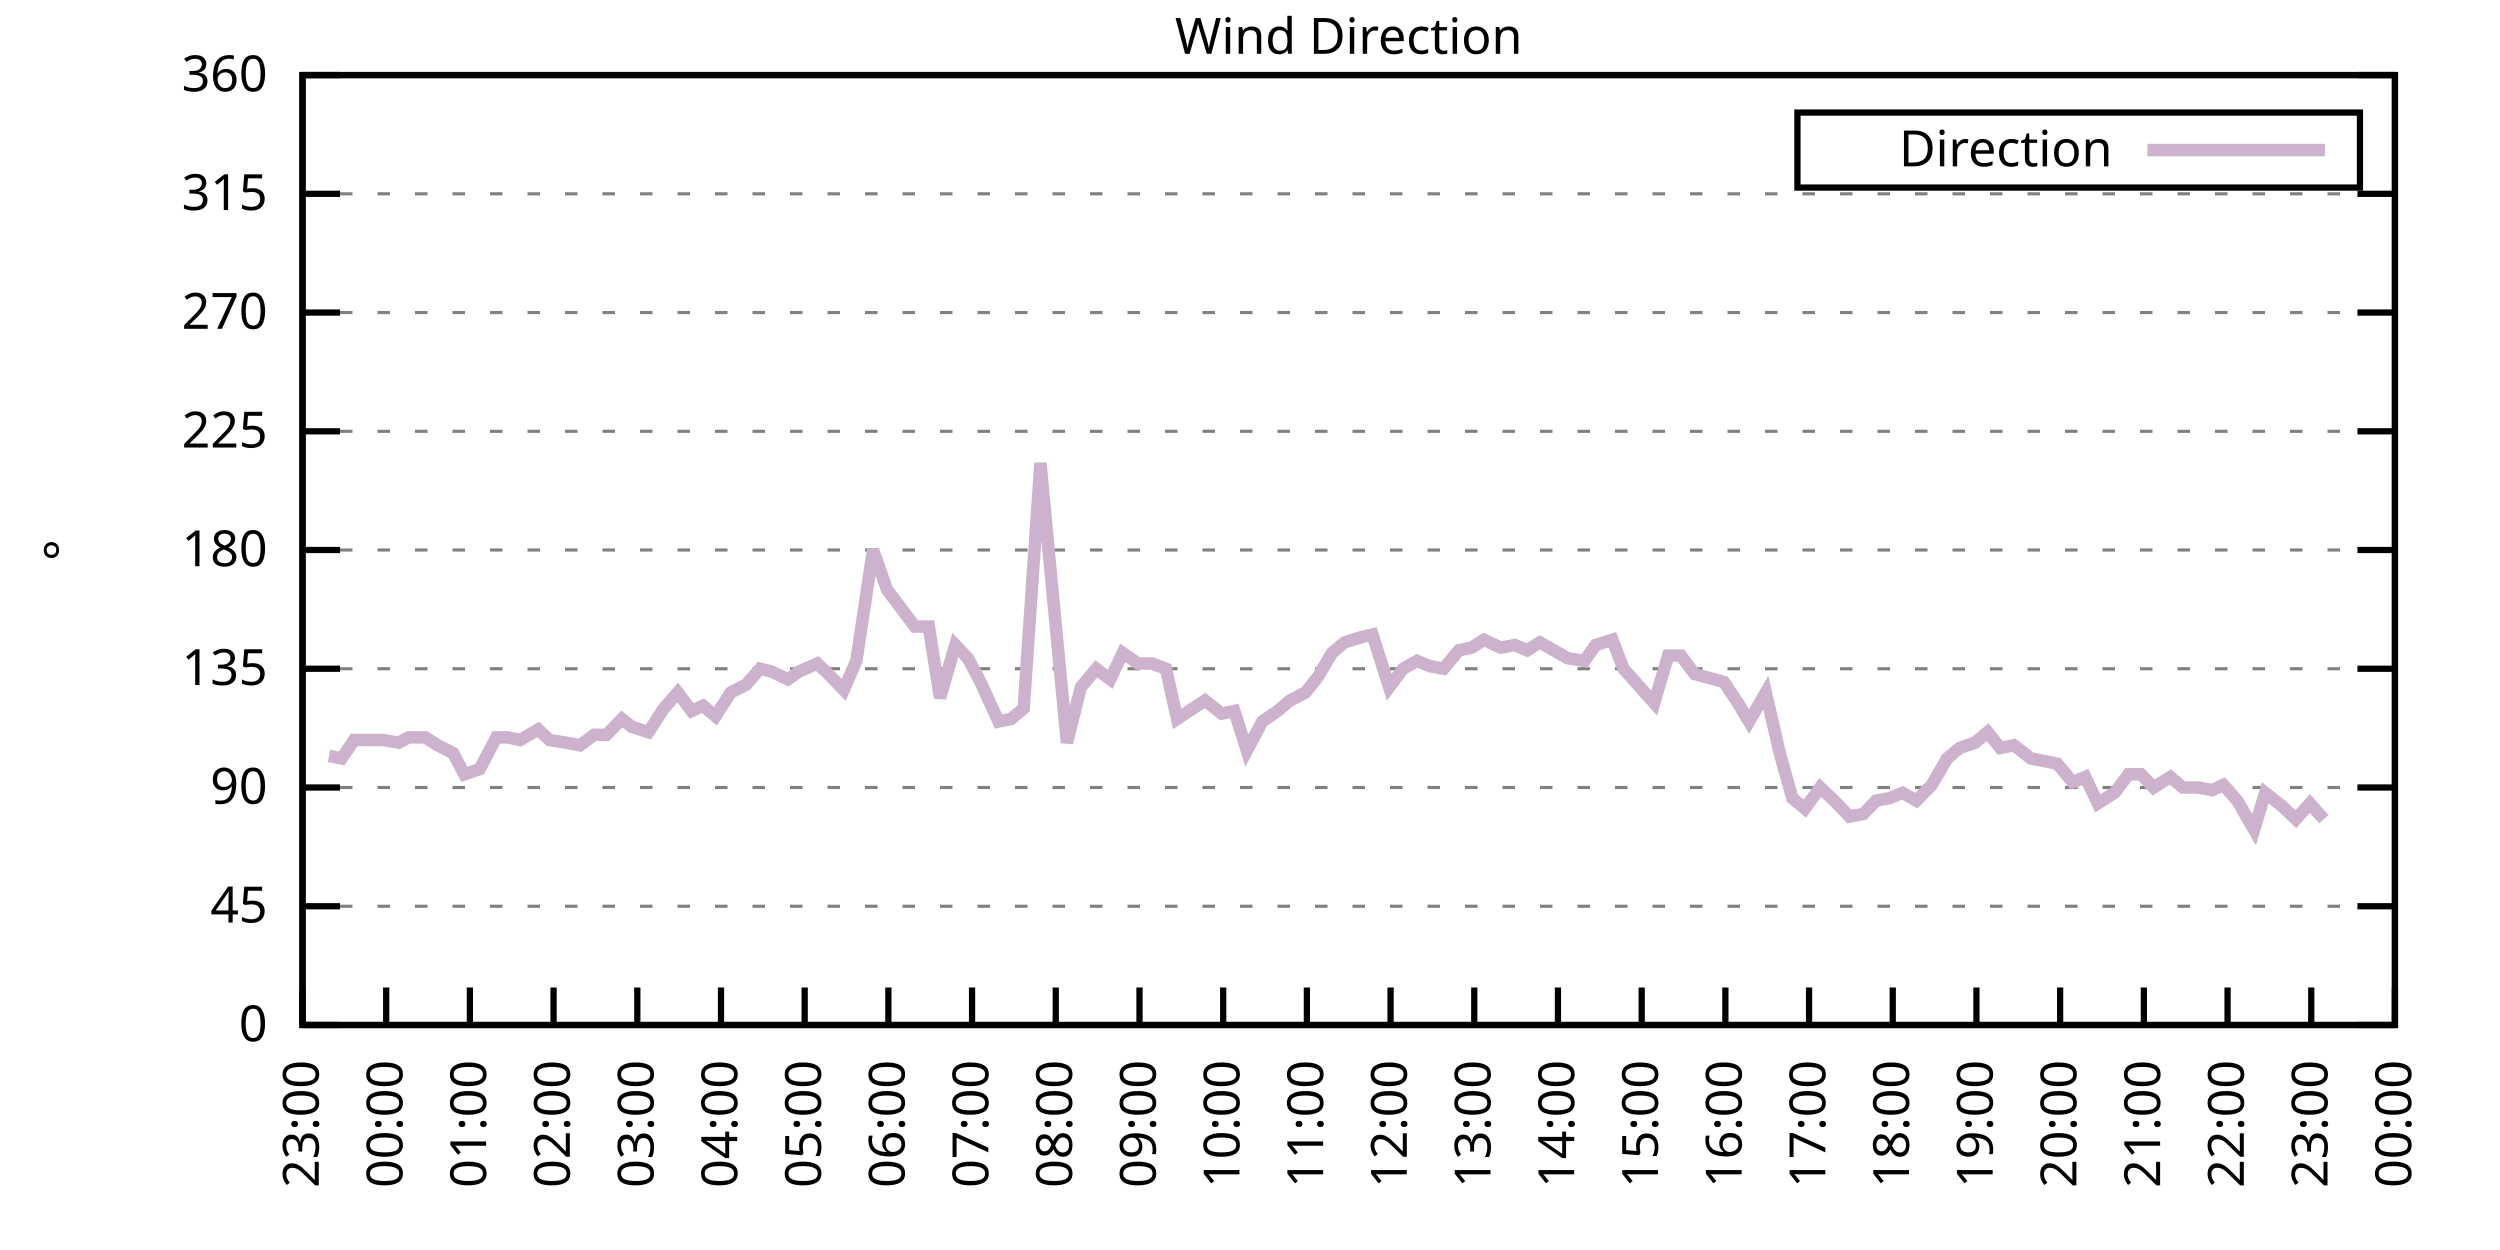
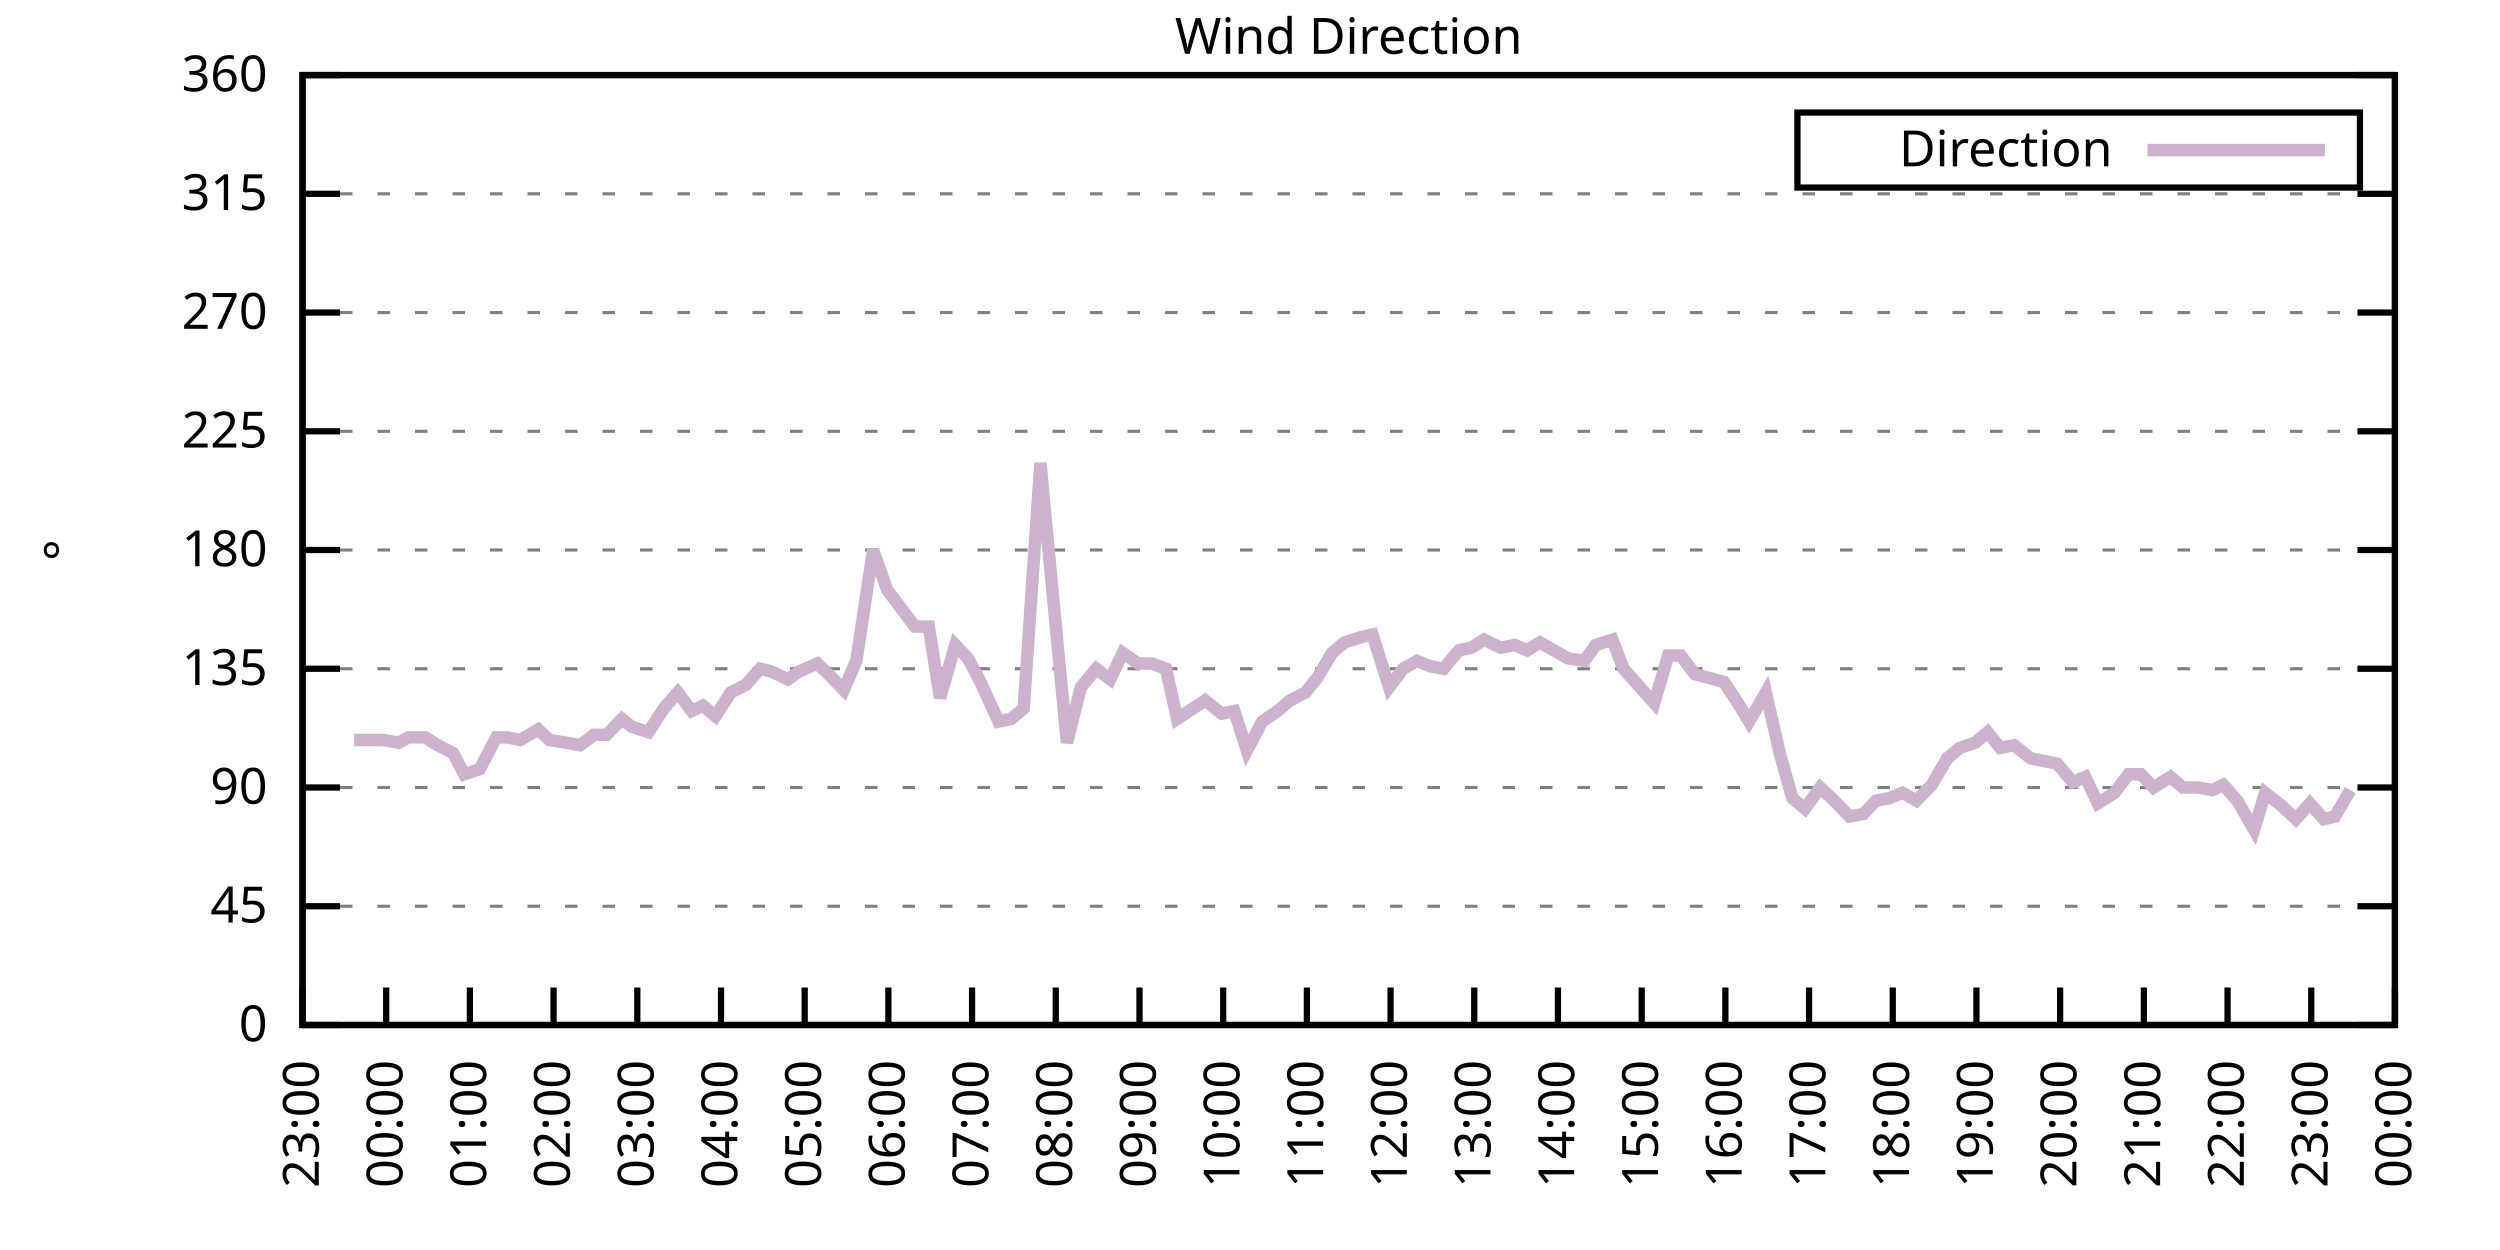
<svg xmlns="http://www.w3.org/2000/svg" xmlns:xlink="http://www.w3.org/1999/xlink" width="400" height="200" viewBox="0 0 400 200">
  <g id="gnuplot_canvas">
    <rect x="0" y="0" width="400" height="200" fill="none" />
    <defs>
      <circle id="gpDot" r="0.5" stroke-width="0.5" stroke="currentColor" />
      <path id="gpPt0" stroke-width="0.333" stroke="currentColor" d="M-1,0 h2 M0,-1 v2" />
      <path id="gpPt1" stroke-width="0.333" stroke="currentColor" d="M-1,-1 L1,1 M1,-1 L-1,1" />
      <path id="gpPt2" stroke-width="0.333" stroke="currentColor" d="M-1,0 L1,0 M0,-1 L0,1 M-1,-1 L1,1 M-1,1 L1,-1" />
      <rect id="gpPt3" stroke-width="0.333" stroke="currentColor" x="-1" y="-1" width="2" height="2" />
      <rect id="gpPt4" stroke-width="0.333" stroke="currentColor" fill="currentColor" x="-1" y="-1" width="2" height="2" />
      <circle id="gpPt5" stroke-width="0.333" stroke="currentColor" cx="0" cy="0" r="1" />
      <use xlink:href="#gpPt5" id="gpPt6" fill="currentColor" stroke="none" />
      <path id="gpPt7" stroke-width="0.333" stroke="currentColor" d="M0,-1.33 L-1.33,0.67 L1.33,0.67 z" />
      <use xlink:href="#gpPt7" id="gpPt8" fill="currentColor" stroke="none" />
      <use xlink:href="#gpPt7" id="gpPt9" stroke="currentColor" transform="rotate(180)" />
      <use xlink:href="#gpPt9" id="gpPt10" fill="currentColor" stroke="none" />
      <use xlink:href="#gpPt3" id="gpPt11" stroke="currentColor" transform="rotate(45)" />
      <use xlink:href="#gpPt11" id="gpPt12" fill="currentColor" stroke="none" />
      <path id="gpPt13" stroke-width="0.333" stroke="currentColor" d="M0,1.330 L1.265,0.411 L0.782,-1.067 L-0.782,-1.076 L-1.265,0.411 z" />
      <use xlink:href="#gpPt13" id="gpPt14" fill="currentColor" stroke="none" />
      <filter id="textbox" filterUnits="objectBoundingBox" x="0" y="0" height="1" width="1">
        <feFlood flood-color="white" flood-opacity="1" result="bgnd" />
        <feComposite in="SourceGraphic" in2="bgnd" operator="atop" />
      </filter>
      <filter id="greybox" filterUnits="objectBoundingBox" x="0" y="0" height="1" width="1">
        <feFlood flood-color="lightgrey" flood-opacity="1" result="grey" />
        <feComposite in="SourceGraphic" in2="grey" operator="atop" />
      </filter>
    </defs>
    <g fill="none" color="white" stroke="currentColor" stroke-width="1.00" stroke-linecap="butt" stroke-linejoin="miter">
</g>
    <g fill="none" color="black" stroke="currentColor" stroke-width="1.00" stroke-linecap="butt" stroke-linejoin="miter">
      <g stroke="none" shape-rendering="crispEdges">
        <polygon fill="rgb(255, 255, 255)" points="48.40,164.00 383.18,164.00 383.18,12.02 48.40,12.02 " />
      </g>
    </g>
    <g fill="none" color="black" stroke="currentColor" stroke-width="1.00" stroke-linecap="butt" stroke-linejoin="miter">
</g>
    <g fill="none" color="black" stroke="black" stroke-width="0.50" stroke-linecap="butt" stroke-linejoin="miter">
</g>
    <g fill="none" color="gray" stroke="currentColor" stroke-width="0.50" stroke-linecap="butt" stroke-linejoin="miter">
      <path stroke="gray" stroke-dasharray="2,4" class="gridline" d="M48.40,164.00 L383.19,164.00  " />
    </g>
    <g fill="none" color="gray" stroke="gray" stroke-width="1.00" stroke-linecap="butt" stroke-linejoin="miter">
</g>
    <g fill="none" color="black" stroke="currentColor" stroke-width="1.00" stroke-linecap="butt" stroke-linejoin="miter">
      <path stroke="black" d="M48.40,164.00 L54.40,164.00 M383.19,164.00 L377.19,164.00  " />
      <g transform="translate(42.80,166.60)" stroke="none" fill="black" font-family="Sans" font-size="8.00" text-anchor="end">
        <text>
          <tspan font-family="Sans"> 0</tspan>
        </text>
      </g>
    </g>
    <g fill="none" color="black" stroke="currentColor" stroke-width="1.00" stroke-linecap="butt" stroke-linejoin="miter">
</g>
    <g fill="none" color="black" stroke="black" stroke-width="0.50" stroke-linecap="butt" stroke-linejoin="miter">
</g>
    <g fill="none" color="gray" stroke="currentColor" stroke-width="0.50" stroke-linecap="butt" stroke-linejoin="miter">
      <path stroke="gray" stroke-dasharray="2,4" class="gridline" d="M48.40,145.00 L383.19,145.00  " />
    </g>
    <g fill="none" color="gray" stroke="gray" stroke-width="1.00" stroke-linecap="butt" stroke-linejoin="miter">
</g>
    <g fill="none" color="black" stroke="currentColor" stroke-width="1.00" stroke-linecap="butt" stroke-linejoin="miter">
      <path stroke="black" d="M48.40,145.00 L54.40,145.00 M383.19,145.00 L377.19,145.00  " />
      <g transform="translate(42.80,147.60)" stroke="none" fill="black" font-family="Sans" font-size="8.00" text-anchor="end">
        <text>
          <tspan font-family="Sans"> 45</tspan>
        </text>
      </g>
    </g>
    <g fill="none" color="black" stroke="currentColor" stroke-width="1.00" stroke-linecap="butt" stroke-linejoin="miter">
</g>
    <g fill="none" color="black" stroke="black" stroke-width="0.50" stroke-linecap="butt" stroke-linejoin="miter">
</g>
    <g fill="none" color="gray" stroke="currentColor" stroke-width="0.50" stroke-linecap="butt" stroke-linejoin="miter">
      <path stroke="gray" stroke-dasharray="2,4" class="gridline" d="M48.40,126.00 L383.19,126.00  " />
    </g>
    <g fill="none" color="gray" stroke="gray" stroke-width="1.00" stroke-linecap="butt" stroke-linejoin="miter">
</g>
    <g fill="none" color="black" stroke="currentColor" stroke-width="1.00" stroke-linecap="butt" stroke-linejoin="miter">
      <path stroke="black" d="M48.40,126.00 L54.40,126.00 M383.19,126.00 L377.19,126.00  " />
      <g transform="translate(42.80,128.60)" stroke="none" fill="black" font-family="Sans" font-size="8.00" text-anchor="end">
        <text>
          <tspan font-family="Sans"> 90</tspan>
        </text>
      </g>
    </g>
    <g fill="none" color="black" stroke="currentColor" stroke-width="1.00" stroke-linecap="butt" stroke-linejoin="miter">
</g>
    <g fill="none" color="black" stroke="black" stroke-width="0.50" stroke-linecap="butt" stroke-linejoin="miter">
</g>
    <g fill="none" color="gray" stroke="currentColor" stroke-width="0.50" stroke-linecap="butt" stroke-linejoin="miter">
      <path stroke="gray" stroke-dasharray="2,4" class="gridline" d="M48.40,107.00 L383.19,107.00  " />
    </g>
    <g fill="none" color="gray" stroke="gray" stroke-width="1.00" stroke-linecap="butt" stroke-linejoin="miter">
</g>
    <g fill="none" color="black" stroke="currentColor" stroke-width="1.00" stroke-linecap="butt" stroke-linejoin="miter">
      <path stroke="black" d="M48.40,107.00 L54.40,107.00 M383.19,107.00 L377.19,107.00  " />
      <g transform="translate(42.80,109.60)" stroke="none" fill="black" font-family="Sans" font-size="8.00" text-anchor="end">
        <text>
          <tspan font-family="Sans"> 135</tspan>
        </text>
      </g>
    </g>
    <g fill="none" color="black" stroke="currentColor" stroke-width="1.00" stroke-linecap="butt" stroke-linejoin="miter">
</g>
    <g fill="none" color="black" stroke="black" stroke-width="0.50" stroke-linecap="butt" stroke-linejoin="miter">
</g>
    <g fill="none" color="gray" stroke="currentColor" stroke-width="0.50" stroke-linecap="butt" stroke-linejoin="miter">
      <path stroke="gray" stroke-dasharray="2,4" class="gridline" d="M48.40,88.00 L383.19,88.00  " />
    </g>
    <g fill="none" color="gray" stroke="gray" stroke-width="1.00" stroke-linecap="butt" stroke-linejoin="miter">
</g>
    <g fill="none" color="black" stroke="currentColor" stroke-width="1.00" stroke-linecap="butt" stroke-linejoin="miter">
      <path stroke="black" d="M48.40,88.00 L54.40,88.00 M383.19,88.00 L377.19,88.00  " />
      <g transform="translate(42.80,90.60)" stroke="none" fill="black" font-family="Sans" font-size="8.00" text-anchor="end">
        <text>
          <tspan font-family="Sans"> 180</tspan>
        </text>
      </g>
    </g>
    <g fill="none" color="black" stroke="currentColor" stroke-width="1.00" stroke-linecap="butt" stroke-linejoin="miter">
</g>
    <g fill="none" color="black" stroke="black" stroke-width="0.50" stroke-linecap="butt" stroke-linejoin="miter">
</g>
    <g fill="none" color="gray" stroke="currentColor" stroke-width="0.50" stroke-linecap="butt" stroke-linejoin="miter">
      <path stroke="gray" stroke-dasharray="2,4" class="gridline" d="M48.40,69.01 L383.19,69.01  " />
    </g>
    <g fill="none" color="gray" stroke="gray" stroke-width="1.00" stroke-linecap="butt" stroke-linejoin="miter">
</g>
    <g fill="none" color="black" stroke="currentColor" stroke-width="1.00" stroke-linecap="butt" stroke-linejoin="miter">
      <path stroke="black" d="M48.40,69.01 L54.40,69.01 M383.19,69.01 L377.19,69.01  " />
      <g transform="translate(42.80,71.61)" stroke="none" fill="black" font-family="Sans" font-size="8.00" text-anchor="end">
        <text>
          <tspan font-family="Sans"> 225</tspan>
        </text>
      </g>
    </g>
    <g fill="none" color="black" stroke="currentColor" stroke-width="1.00" stroke-linecap="butt" stroke-linejoin="miter">
</g>
    <g fill="none" color="black" stroke="black" stroke-width="0.50" stroke-linecap="butt" stroke-linejoin="miter">
</g>
    <g fill="none" color="gray" stroke="currentColor" stroke-width="0.50" stroke-linecap="butt" stroke-linejoin="miter">
      <path stroke="gray" stroke-dasharray="2,4" class="gridline" d="M48.40,50.01 L383.19,50.01  " />
    </g>
    <g fill="none" color="gray" stroke="gray" stroke-width="1.00" stroke-linecap="butt" stroke-linejoin="miter">
</g>
    <g fill="none" color="black" stroke="currentColor" stroke-width="1.00" stroke-linecap="butt" stroke-linejoin="miter">
      <path stroke="black" d="M48.40,50.01 L54.40,50.01 M383.19,50.01 L377.19,50.01  " />
      <g transform="translate(42.80,52.61)" stroke="none" fill="black" font-family="Sans" font-size="8.00" text-anchor="end">
        <text>
          <tspan font-family="Sans"> 270</tspan>
        </text>
      </g>
    </g>
    <g fill="none" color="black" stroke="currentColor" stroke-width="1.00" stroke-linecap="butt" stroke-linejoin="miter">
</g>
    <g fill="none" color="black" stroke="black" stroke-width="0.50" stroke-linecap="butt" stroke-linejoin="miter">
</g>
    <g fill="none" color="gray" stroke="currentColor" stroke-width="0.50" stroke-linecap="butt" stroke-linejoin="miter">
      <path stroke="gray" stroke-dasharray="2,4" class="gridline" d="M48.40,31.01 L383.19,31.01  " />
    </g>
    <g fill="none" color="gray" stroke="gray" stroke-width="1.00" stroke-linecap="butt" stroke-linejoin="miter">
</g>
    <g fill="none" color="black" stroke="currentColor" stroke-width="1.00" stroke-linecap="butt" stroke-linejoin="miter">
      <path stroke="black" d="M48.40,31.01 L54.40,31.01 M383.19,31.01 L377.19,31.01  " />
      <g transform="translate(42.80,33.61)" stroke="none" fill="black" font-family="Sans" font-size="8.00" text-anchor="end">
        <text>
          <tspan font-family="Sans"> 315</tspan>
        </text>
      </g>
    </g>
    <g fill="none" color="black" stroke="currentColor" stroke-width="1.00" stroke-linecap="butt" stroke-linejoin="miter">
</g>
    <g fill="none" color="black" stroke="black" stroke-width="0.50" stroke-linecap="butt" stroke-linejoin="miter">
</g>
    <g fill="none" color="gray" stroke="currentColor" stroke-width="0.50" stroke-linecap="butt" stroke-linejoin="miter">
      <path stroke="gray" stroke-dasharray="2,4" class="gridline" d="M48.40,12.01 L383.19,12.01  " />
    </g>
    <g fill="none" color="gray" stroke="gray" stroke-width="1.00" stroke-linecap="butt" stroke-linejoin="miter">
</g>
    <g fill="none" color="black" stroke="currentColor" stroke-width="1.00" stroke-linecap="butt" stroke-linejoin="miter">
      <path stroke="black" d="M48.40,12.01 L54.40,12.01 M383.19,12.01 L377.19,12.01  " />
      <g transform="translate(42.80,14.61)" stroke="none" fill="black" font-family="Sans" font-size="8.00" text-anchor="end">
        <text>
          <tspan font-family="Sans"> 360</tspan>
        </text>
      </g>
    </g>
    <g fill="none" color="black" stroke="currentColor" stroke-width="1.00" stroke-linecap="butt" stroke-linejoin="miter">
      <path stroke="black" d="M48.40,164.00 L48.40,158.00  " />
      <g transform="translate(51.00,169.60) rotate(270.00)" stroke="none" fill="black" font-family="Sans" font-size="8.00" text-anchor="end">
        <text>
          <tspan font-family="Sans">23:00</tspan>
        </text>
      </g>
    </g>
    <g fill="none" color="black" stroke="currentColor" stroke-width="1.00" stroke-linecap="butt" stroke-linejoin="miter">
      <path stroke="black" d="M61.79,164.00 L61.79,158.00  " />
      <g transform="translate(64.39,169.60) rotate(270.00)" stroke="none" fill="black" font-family="Sans" font-size="8.00" text-anchor="end">
        <text>
          <tspan font-family="Sans">00:00</tspan>
        </text>
      </g>
    </g>
    <g fill="none" color="black" stroke="currentColor" stroke-width="1.00" stroke-linecap="butt" stroke-linejoin="miter">
      <path stroke="black" d="M75.18,164.00 L75.18,158.00  " />
      <g transform="translate(77.78,169.60) rotate(270.00)" stroke="none" fill="black" font-family="Sans" font-size="8.00" text-anchor="end">
        <text>
          <tspan font-family="Sans">01:00</tspan>
        </text>
      </g>
    </g>
    <g fill="none" color="black" stroke="currentColor" stroke-width="1.00" stroke-linecap="butt" stroke-linejoin="miter">
      <path stroke="black" d="M88.57,164.00 L88.57,158.00  " />
      <g transform="translate(91.17,169.60) rotate(270.00)" stroke="none" fill="black" font-family="Sans" font-size="8.00" text-anchor="end">
        <text>
          <tspan font-family="Sans">02:00</tspan>
        </text>
      </g>
    </g>
    <g fill="none" color="black" stroke="currentColor" stroke-width="1.00" stroke-linecap="butt" stroke-linejoin="miter">
      <path stroke="black" d="M101.97,164.00 L101.97,158.00  " />
      <g transform="translate(104.57,169.60) rotate(270.00)" stroke="none" fill="black" font-family="Sans" font-size="8.00" text-anchor="end">
        <text>
          <tspan font-family="Sans">03:00</tspan>
        </text>
      </g>
    </g>
    <g fill="none" color="black" stroke="currentColor" stroke-width="1.00" stroke-linecap="butt" stroke-linejoin="miter">
      <path stroke="black" d="M115.36,164.00 L115.36,158.00  " />
      <g transform="translate(117.96,169.60) rotate(270.00)" stroke="none" fill="black" font-family="Sans" font-size="8.00" text-anchor="end">
        <text>
          <tspan font-family="Sans">04:00</tspan>
        </text>
      </g>
    </g>
    <g fill="none" color="black" stroke="currentColor" stroke-width="1.00" stroke-linecap="butt" stroke-linejoin="miter">
      <path stroke="black" d="M128.75,164.00 L128.75,158.00  " />
      <g transform="translate(131.35,169.60) rotate(270.00)" stroke="none" fill="black" font-family="Sans" font-size="8.00" text-anchor="end">
        <text>
          <tspan font-family="Sans">05:00</tspan>
        </text>
      </g>
    </g>
    <g fill="none" color="black" stroke="currentColor" stroke-width="1.00" stroke-linecap="butt" stroke-linejoin="miter">
      <path stroke="black" d="M142.14,164.00 L142.14,158.00  " />
      <g transform="translate(144.74,169.60) rotate(270.00)" stroke="none" fill="black" font-family="Sans" font-size="8.00" text-anchor="end">
        <text>
          <tspan font-family="Sans">06:00</tspan>
        </text>
      </g>
    </g>
    <g fill="none" color="black" stroke="currentColor" stroke-width="1.00" stroke-linecap="butt" stroke-linejoin="miter">
      <path stroke="black" d="M155.53,164.00 L155.53,158.00  " />
      <g transform="translate(158.13,169.60) rotate(270.00)" stroke="none" fill="black" font-family="Sans" font-size="8.00" text-anchor="end">
        <text>
          <tspan font-family="Sans">07:00</tspan>
        </text>
      </g>
    </g>
    <g fill="none" color="black" stroke="currentColor" stroke-width="1.00" stroke-linecap="butt" stroke-linejoin="miter">
      <path stroke="black" d="M168.92,164.00 L168.92,158.00  " />
      <g transform="translate(171.52,169.60) rotate(270.00)" stroke="none" fill="black" font-family="Sans" font-size="8.00" text-anchor="end">
        <text>
          <tspan font-family="Sans">08:00</tspan>
        </text>
      </g>
    </g>
    <g fill="none" color="black" stroke="currentColor" stroke-width="1.00" stroke-linecap="butt" stroke-linejoin="miter">
      <path stroke="black" d="M182.32,164.00 L182.32,158.00  " />
      <g transform="translate(184.92,169.60) rotate(270.00)" stroke="none" fill="black" font-family="Sans" font-size="8.00" text-anchor="end">
        <text>
          <tspan font-family="Sans">09:00</tspan>
        </text>
      </g>
    </g>
    <g fill="none" color="black" stroke="currentColor" stroke-width="1.00" stroke-linecap="butt" stroke-linejoin="miter">
      <path stroke="black" d="M195.71,164.00 L195.71,158.00  " />
      <g transform="translate(198.31,169.60) rotate(270.00)" stroke="none" fill="black" font-family="Sans" font-size="8.00" text-anchor="end">
        <text>
          <tspan font-family="Sans">10:00</tspan>
        </text>
      </g>
    </g>
    <g fill="none" color="black" stroke="currentColor" stroke-width="1.00" stroke-linecap="butt" stroke-linejoin="miter">
      <path stroke="black" d="M209.10,164.00 L209.10,158.00  " />
      <g transform="translate(211.70,169.60) rotate(270.00)" stroke="none" fill="black" font-family="Sans" font-size="8.00" text-anchor="end">
        <text>
          <tspan font-family="Sans">11:00</tspan>
        </text>
      </g>
    </g>
    <g fill="none" color="black" stroke="currentColor" stroke-width="1.00" stroke-linecap="butt" stroke-linejoin="miter">
      <path stroke="black" d="M222.49,164.00 L222.49,158.00  " />
      <g transform="translate(225.09,169.60) rotate(270.00)" stroke="none" fill="black" font-family="Sans" font-size="8.00" text-anchor="end">
        <text>
          <tspan font-family="Sans">12:00</tspan>
        </text>
      </g>
    </g>
    <g fill="none" color="black" stroke="currentColor" stroke-width="1.00" stroke-linecap="butt" stroke-linejoin="miter">
      <path stroke="black" d="M235.88,164.00 L235.88,158.00  " />
      <g transform="translate(238.48,169.60) rotate(270.00)" stroke="none" fill="black" font-family="Sans" font-size="8.00" text-anchor="end">
        <text>
          <tspan font-family="Sans">13:00</tspan>
        </text>
      </g>
    </g>
    <g fill="none" color="black" stroke="currentColor" stroke-width="1.00" stroke-linecap="butt" stroke-linejoin="miter">
      <path stroke="black" d="M249.27,164.00 L249.27,158.00  " />
      <g transform="translate(251.87,169.60) rotate(270.00)" stroke="none" fill="black" font-family="Sans" font-size="8.00" text-anchor="end">
        <text>
          <tspan font-family="Sans">14:00</tspan>
        </text>
      </g>
    </g>
    <g fill="none" color="black" stroke="currentColor" stroke-width="1.00" stroke-linecap="butt" stroke-linejoin="miter">
      <path stroke="black" d="M262.67,164.00 L262.67,158.00  " />
      <g transform="translate(265.27,169.60) rotate(270.00)" stroke="none" fill="black" font-family="Sans" font-size="8.00" text-anchor="end">
        <text>
          <tspan font-family="Sans">15:00</tspan>
        </text>
      </g>
    </g>
    <g fill="none" color="black" stroke="currentColor" stroke-width="1.00" stroke-linecap="butt" stroke-linejoin="miter">
      <path stroke="black" d="M276.06,164.00 L276.06,158.00  " />
      <g transform="translate(278.66,169.60) rotate(270.00)" stroke="none" fill="black" font-family="Sans" font-size="8.00" text-anchor="end">
        <text>
          <tspan font-family="Sans">16:00</tspan>
        </text>
      </g>
    </g>
    <g fill="none" color="black" stroke="currentColor" stroke-width="1.00" stroke-linecap="butt" stroke-linejoin="miter">
      <path stroke="black" d="M289.45,164.00 L289.45,158.00  " />
      <g transform="translate(292.05,169.60) rotate(270.00)" stroke="none" fill="black" font-family="Sans" font-size="8.00" text-anchor="end">
        <text>
          <tspan font-family="Sans">17:00</tspan>
        </text>
      </g>
    </g>
    <g fill="none" color="black" stroke="currentColor" stroke-width="1.00" stroke-linecap="butt" stroke-linejoin="miter">
      <path stroke="black" d="M302.84,164.00 L302.84,158.00  " />
      <g transform="translate(305.44,169.60) rotate(270.00)" stroke="none" fill="black" font-family="Sans" font-size="8.00" text-anchor="end">
        <text>
          <tspan font-family="Sans">18:00</tspan>
        </text>
      </g>
    </g>
    <g fill="none" color="black" stroke="currentColor" stroke-width="1.00" stroke-linecap="butt" stroke-linejoin="miter">
      <path stroke="black" d="M316.23,164.00 L316.23,158.00  " />
      <g transform="translate(318.83,169.60) rotate(270.00)" stroke="none" fill="black" font-family="Sans" font-size="8.00" text-anchor="end">
        <text>
          <tspan font-family="Sans">19:00</tspan>
        </text>
      </g>
    </g>
    <g fill="none" color="black" stroke="currentColor" stroke-width="1.00" stroke-linecap="butt" stroke-linejoin="miter">
      <path stroke="black" d="M329.62,164.00 L329.62,158.00  " />
      <g transform="translate(332.22,169.60) rotate(270.00)" stroke="none" fill="black" font-family="Sans" font-size="8.00" text-anchor="end">
        <text>
          <tspan font-family="Sans">20:00</tspan>
        </text>
      </g>
    </g>
    <g fill="none" color="black" stroke="currentColor" stroke-width="1.00" stroke-linecap="butt" stroke-linejoin="miter">
      <path stroke="black" d="M343.02,164.00 L343.02,158.00  " />
      <g transform="translate(345.62,169.60) rotate(270.00)" stroke="none" fill="black" font-family="Sans" font-size="8.00" text-anchor="end">
        <text>
          <tspan font-family="Sans">21:00</tspan>
        </text>
      </g>
    </g>
    <g fill="none" color="black" stroke="currentColor" stroke-width="1.00" stroke-linecap="butt" stroke-linejoin="miter">
      <path stroke="black" d="M356.41,164.00 L356.41,158.00  " />
      <g transform="translate(359.01,169.60) rotate(270.00)" stroke="none" fill="black" font-family="Sans" font-size="8.00" text-anchor="end">
        <text>
          <tspan font-family="Sans">22:00</tspan>
        </text>
      </g>
    </g>
    <g fill="none" color="black" stroke="currentColor" stroke-width="1.00" stroke-linecap="butt" stroke-linejoin="miter">
      <path stroke="black" d="M369.80,164.00 L369.80,158.00  " />
      <g transform="translate(372.40,169.60) rotate(270.00)" stroke="none" fill="black" font-family="Sans" font-size="8.00" text-anchor="end">
        <text>
          <tspan font-family="Sans">23:00</tspan>
        </text>
      </g>
    </g>
    <g fill="none" color="black" stroke="currentColor" stroke-width="1.00" stroke-linecap="butt" stroke-linejoin="miter">
      <path stroke="black" d="M383.19,164.00 L383.19,158.00  " />
      <g transform="translate(385.79,169.60) rotate(270.00)" stroke="none" fill="black" font-family="Sans" font-size="8.00" text-anchor="end">
        <text>
          <tspan font-family="Sans">00:00</tspan>
        </text>
      </g>
    </g>
    <g fill="none" color="black" stroke="currentColor" stroke-width="1.00" stroke-linecap="butt" stroke-linejoin="miter">
</g>
    <g fill="none" color="black" stroke="currentColor" stroke-width="1.00" stroke-linecap="butt" stroke-linejoin="miter">
      <path stroke="black" d="M48.40,12.01 L48.40,164.00 L383.19,164.00 L383.19,12.01 L48.40,12.01 Z  " />
    </g>
    <g fill="none" color="black" stroke="currentColor" stroke-width="1.00" stroke-linecap="butt" stroke-linejoin="miter">
</g>
    <g fill="none" color="black" stroke="currentColor" stroke-width="1.00" stroke-linecap="butt" stroke-linejoin="miter">
      <path stroke="black" d="M287.59,30.01 L287.59,18.01 L377.59,18.01 L377.59,30.01 L287.59,30.01 Z  " />
    </g>
    <g id="Wind_direction_plot_1">
      <g fill="none" color="white" stroke="black" stroke-width="2.00" stroke-linecap="butt" stroke-linejoin="miter">
</g>
      <g fill="none" color="black" stroke="currentColor" stroke-width="2.00" stroke-linecap="butt" stroke-linejoin="miter">
        <g transform="translate(337.99,26.61)" stroke="none" fill="black" font-family="Sans" font-size="8.00" text-anchor="end">
          <text>
            <tspan font-family="Sans">Direction</tspan>
          </text>
        </g>
      </g>
      <g fill="none" color="black" stroke="currentColor" stroke-width="2.00" stroke-linecap="butt" stroke-linejoin="miter">
-         <path stroke="rgb(204, 178, 204)" d="M343.59,24.01 L371.99,24.01 M52.64,120.94 L54.65,121.36 L56.66,118.40 L59.34,118.40 L61.35,118.40 L63.80,118.83   L65.36,117.98 L68.04,117.98 L70.05,119.25 L72.50,120.51 L74.29,123.89 L76.75,123.05 L79.42,117.98 L81.21,117.98   L83.22,118.40 L86.12,116.71 L87.91,118.40 L90.58,118.83 L92.82,119.25 L95.05,117.56 L97.06,117.56 L99.51,115.03   L101.07,116.29 L103.75,117.14 L106.21,113.34 L108.44,110.80 L110.67,113.76 L112.46,112.91 L114.47,114.60 L116.92,110.80   L119.38,109.54 L121.61,107.00 L123.39,107.43 L126.07,108.69 L127.86,107.43 L130.76,106.16 L132.54,107.85 L135.00,110.38   L137.01,105.74 L139.69,88.00 L141.92,94.34 L146.38,100.25 L148.61,100.25 L150.40,111.65 L152.85,103.20 L154.86,105.31   L156.87,109.11 L159.77,115.45 L161.78,115.03 L163.79,113.34 L166.47,74.07 L168.25,93.07 L170.71,118.83 L172.94,109.96   L175.40,107.00 L177.63,108.69 L179.64,104.47 L182.09,106.16 L184.32,106.16 L186.56,107.00 L188.34,115.03 L192.81,112.07   L195.48,114.18 L197.49,113.76 L199.50,120.09 L201.96,115.45 L204.41,113.76 L206.42,112.07 L208.88,110.80 L210.88,108.27   L213.12,104.47 L215.13,102.78 L217.80,101.94 L219.59,101.52 L222.27,109.96 L224.50,107.00 L226.73,105.74 L228.74,106.58   L230.97,107.00 L233.43,104.05 L235.44,103.63 L237.44,102.36 L240.12,103.63 L242.36,103.20 L244.36,104.05 L246.37,102.78   L248.60,104.05 L250.84,105.31 L253.51,105.74 L255.30,103.20 L257.98,102.36 L259.76,107.00 L264.67,112.49 L266.91,104.89   L268.92,104.89 L271.15,107.85 L275.83,109.11 L278.07,112.49 L279.85,115.45 L282.53,110.80 L284.76,120.51 L286.77,127.69   L288.78,129.38 L291.23,126.00 L293.47,128.11 L295.92,130.65 L298.15,130.22 L300.16,128.11 L302.39,127.69 L304.40,126.85   L306.63,128.11 L309.09,125.58 L311.54,121.36 L313.55,119.67 L316.01,118.83 L318.02,117.14 L320.03,119.67 L322.26,119.25   L324.94,121.36 L327.17,121.78 L329.18,122.20 L331.63,125.16 L333.64,124.31 L335.65,128.54 L338.33,126.85 L340.56,123.89   L342.57,123.89 L344.58,126.00 L347.26,124.31 L349.26,126.00 L351.72,126.00 L353.95,126.42 L355.74,125.58 L357.97,128.11   L360.65,132.76 L362.43,126.85 L365.11,128.96 L367.34,131.07 L369.58,128.54 L371.81,131.07  " />
+         <path stroke="rgb(204, 178, 204)" d="M343.59,24.01 L371.99,24.01 M56.66,118.40 L59.34,118.40 L61.35,118.40 L63.80,118.83 L65.36,117.98 L68.04,117.98   L70.05,119.25 L72.50,120.51 L74.29,123.89 L76.75,123.05 L79.42,117.98 L81.21,117.98 L83.22,118.40 L86.12,116.71   L87.91,118.40 L90.58,118.83 L92.82,119.25 L95.05,117.56 L97.06,117.56 L99.51,115.03 L101.07,116.29 L103.75,117.14   L106.21,113.34 L108.44,110.80 L110.67,113.76 L112.46,112.91 L114.47,114.60 L116.92,110.80 L119.38,109.54 L121.61,107.00   L123.39,107.43 L126.07,108.69 L127.86,107.43 L130.76,106.16 L132.54,107.85 L135.00,110.38 L137.01,105.74 L139.69,88.00   L141.92,94.34 L146.38,100.25 L148.61,100.25 L150.40,111.65 L152.85,103.20 L154.86,105.31 L156.87,109.11 L159.77,115.45   L161.78,115.03 L163.79,113.34 L166.47,74.07 L168.25,93.07 L170.71,118.83 L172.94,109.96 L175.40,107.00 L177.63,108.69   L179.64,104.47 L182.09,106.16 L184.32,106.16 L186.56,107.00 L188.34,115.03 L192.81,112.07 L195.48,114.18 L197.49,113.76   L199.50,120.09 L201.96,115.45 L204.41,113.76 L206.42,112.07 L208.88,110.80 L210.88,108.27 L213.12,104.47 L215.13,102.78   L217.80,101.94 L219.59,101.52 L222.27,109.96 L224.50,107.00 L226.73,105.74 L228.74,106.58 L230.97,107.00 L233.43,104.05   L235.44,103.63 L237.44,102.36 L240.12,103.63 L242.36,103.20 L244.36,104.05 L246.37,102.78 L248.60,104.05 L250.84,105.31   L253.51,105.74 L255.30,103.20 L257.98,102.36 L259.76,107.00 L264.67,112.49 L266.91,104.89 L268.92,104.89 L271.15,107.85   L275.83,109.11 L278.07,112.49 L279.85,115.45 L282.53,110.80 L284.76,120.51 L286.77,127.69 L288.78,129.38 L291.23,126.00   L293.47,128.11 L295.92,130.65 L298.15,130.22 L300.16,128.11 L302.39,127.69 L304.40,126.85 L306.63,128.11 L309.09,125.58   L311.54,121.36 L313.55,119.67 L316.01,118.83 L318.02,117.14 L320.03,119.67 L322.26,119.25 L324.94,121.36 L327.17,121.78   L329.18,122.20 L331.63,125.16 L333.64,124.31 L335.65,128.54 L338.33,126.85 L340.56,123.89 L342.57,123.89 L344.58,126.00   L347.26,124.31 L349.26,126.00 L351.72,126.00 L353.95,126.42 L355.74,125.58 L357.97,128.11 L360.65,132.76 L362.43,126.85   L365.11,128.96 L367.34,131.07 L369.58,128.54 L371.81,131.07 L373.59,130.65 L376.05,126.42  " />
      </g>
    </g>
    <g fill="none" color="black" stroke="currentColor" stroke-width="2.00" stroke-linecap="butt" stroke-linejoin="miter">
</g>
    <g fill="none" color="black" stroke="black" stroke-width="1.00" stroke-linecap="butt" stroke-linejoin="miter">
</g>
    <g fill="none" color="black" stroke="currentColor" stroke-width="1.00" stroke-linecap="butt" stroke-linejoin="miter">
      <path stroke="black" d="M48.40,12.01 L48.40,164.00 L383.19,164.00 L383.19,12.01 L48.40,12.01 Z  " />
      <g transform="translate(12.80,88.01) rotate(270.00)" stroke="none" fill="black" font-family="Sans" font-size="8.00" text-anchor="middle">
        <text>
          <tspan font-family="Sans">°</tspan>
        </text>
      </g>
    </g>
    <g fill="none" color="black" stroke="currentColor" stroke-width="1.00" stroke-linecap="butt" stroke-linejoin="miter">
</g>
    <g fill="none" color="black" stroke="currentColor" stroke-width="1.00" stroke-linecap="butt" stroke-linejoin="miter">
      <g transform="translate(215.79,8.61)" stroke="none" fill="black" font-family="Sans" font-size="8.00" text-anchor="middle">
        <text>
          <tspan font-family="Sans">Wind Direction</tspan>
        </text>
      </g>
    </g>
    <g fill="none" color="black" stroke="currentColor" stroke-width="1.00" stroke-linecap="butt" stroke-linejoin="miter">
</g>
  </g>
</svg>
